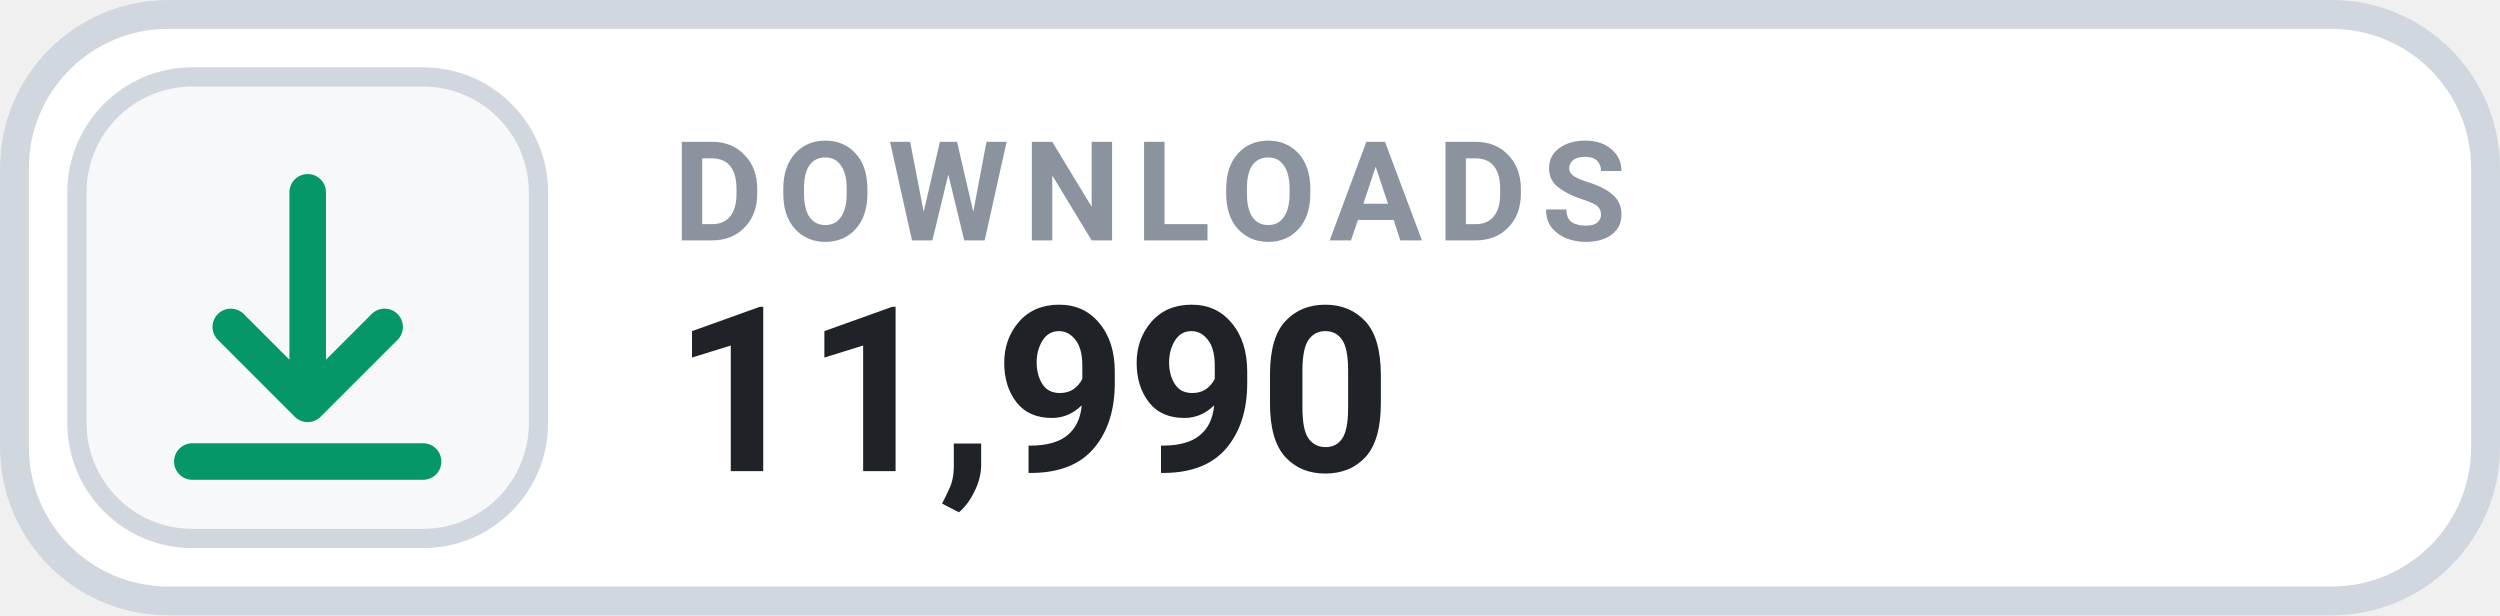
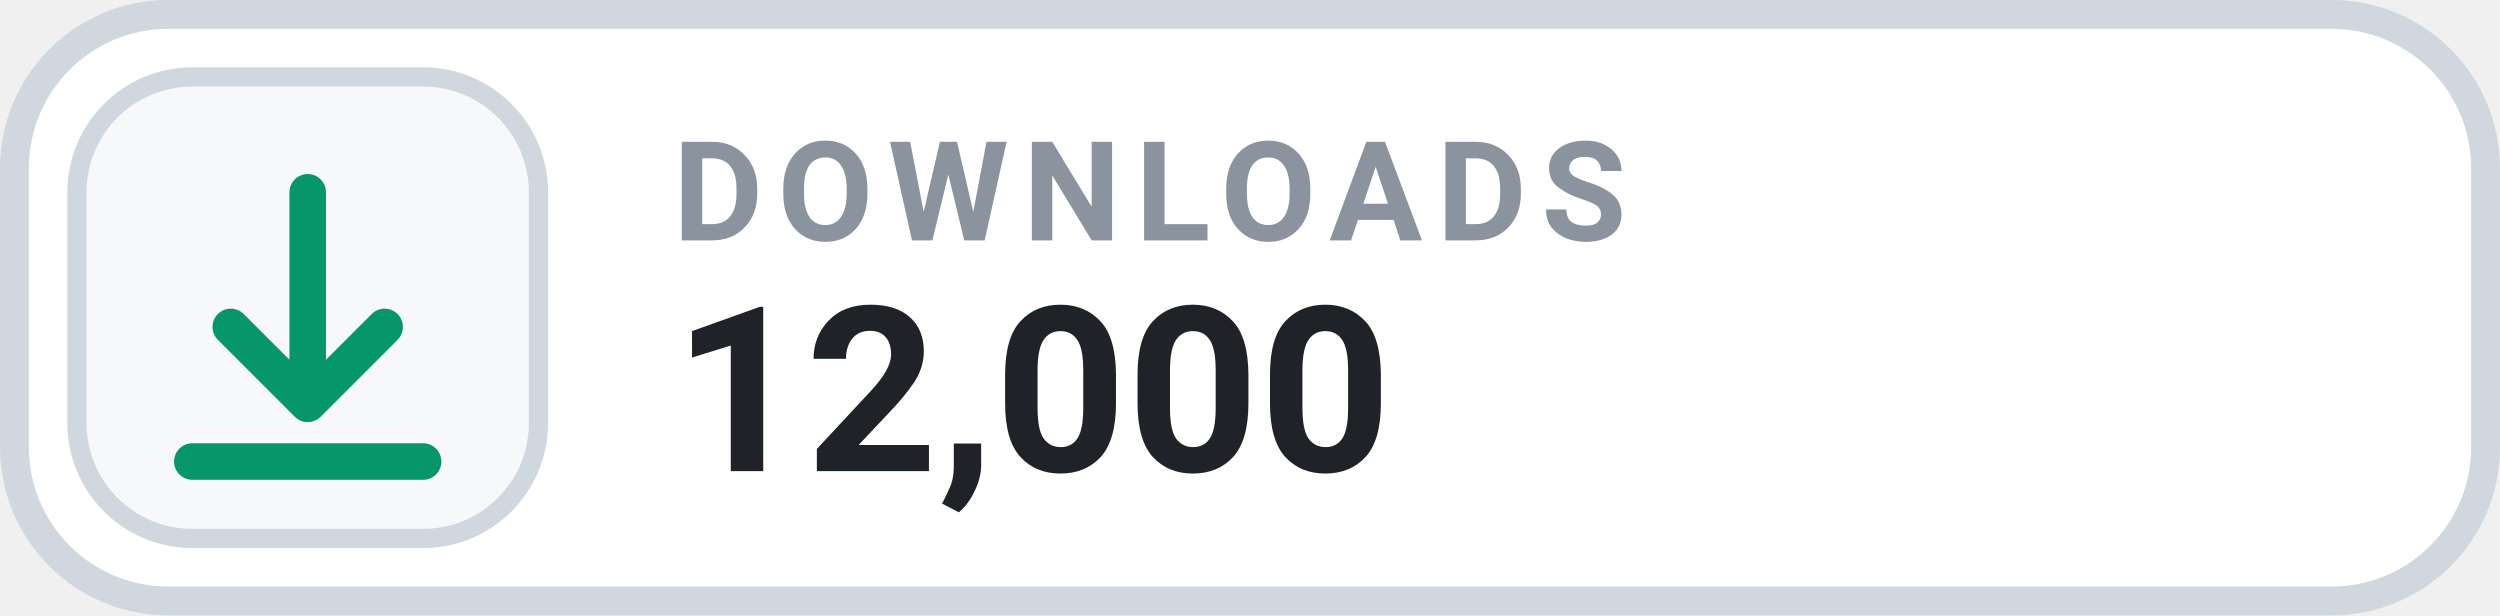
- <svg xmlns="http://www.w3.org/2000/svg" width="126" height="31.015" viewBox="0 0 130 32" role="img" aria-label="DOWNLOADS 11,990">
+ <svg xmlns="http://www.w3.org/2000/svg" width="126" height="31.015" viewBox="0 0 130 32" role="img" aria-label="DOWNLOADS 12,000">
  <rect x=".75" y=".75" width="128.5" height="30.5" rx="8" fill="#FFFFFF" stroke="#D0D7DE" stroke-width="1.5" />
  <rect x="4" y="4" width="24" height="24" rx="6" fill="#F6F8FA" stroke="#D0D7DE" stroke-width="1" />
  <g transform="translate(16 16)" style="color:#059669;">
    <path d="M0 -6 v11 m0 0 l4 -4 m-4 4 l-4 -4 M-6 8 h12" fill="none" stroke="currentColor" stroke-width="1.9" stroke-linecap="round" stroke-linejoin="round" />
  </g>
  <text x="35" y="12.5" fill="#8B949E" font-family="-apple-system,BlinkMacSystemFont,'Segoe UI',Roboto,Helvetica,Arial,sans-serif" font-size="7.2" font-weight="700" letter-spacing=".75">DOWNLOADS</text>
-   <text x="35" y="24.5" fill="#1F2328" font-family="-apple-system,BlinkMacSystemFont,'Segoe UI',Roboto,Helvetica,Arial,sans-serif" font-size="12" font-weight="700">11,990</text>
+   <text x="35" y="24.5" fill="#1F2328" font-family="-apple-system,BlinkMacSystemFont,'Segoe UI',Roboto,Helvetica,Arial,sans-serif" font-size="12" font-weight="700">12,000</text>
</svg>
